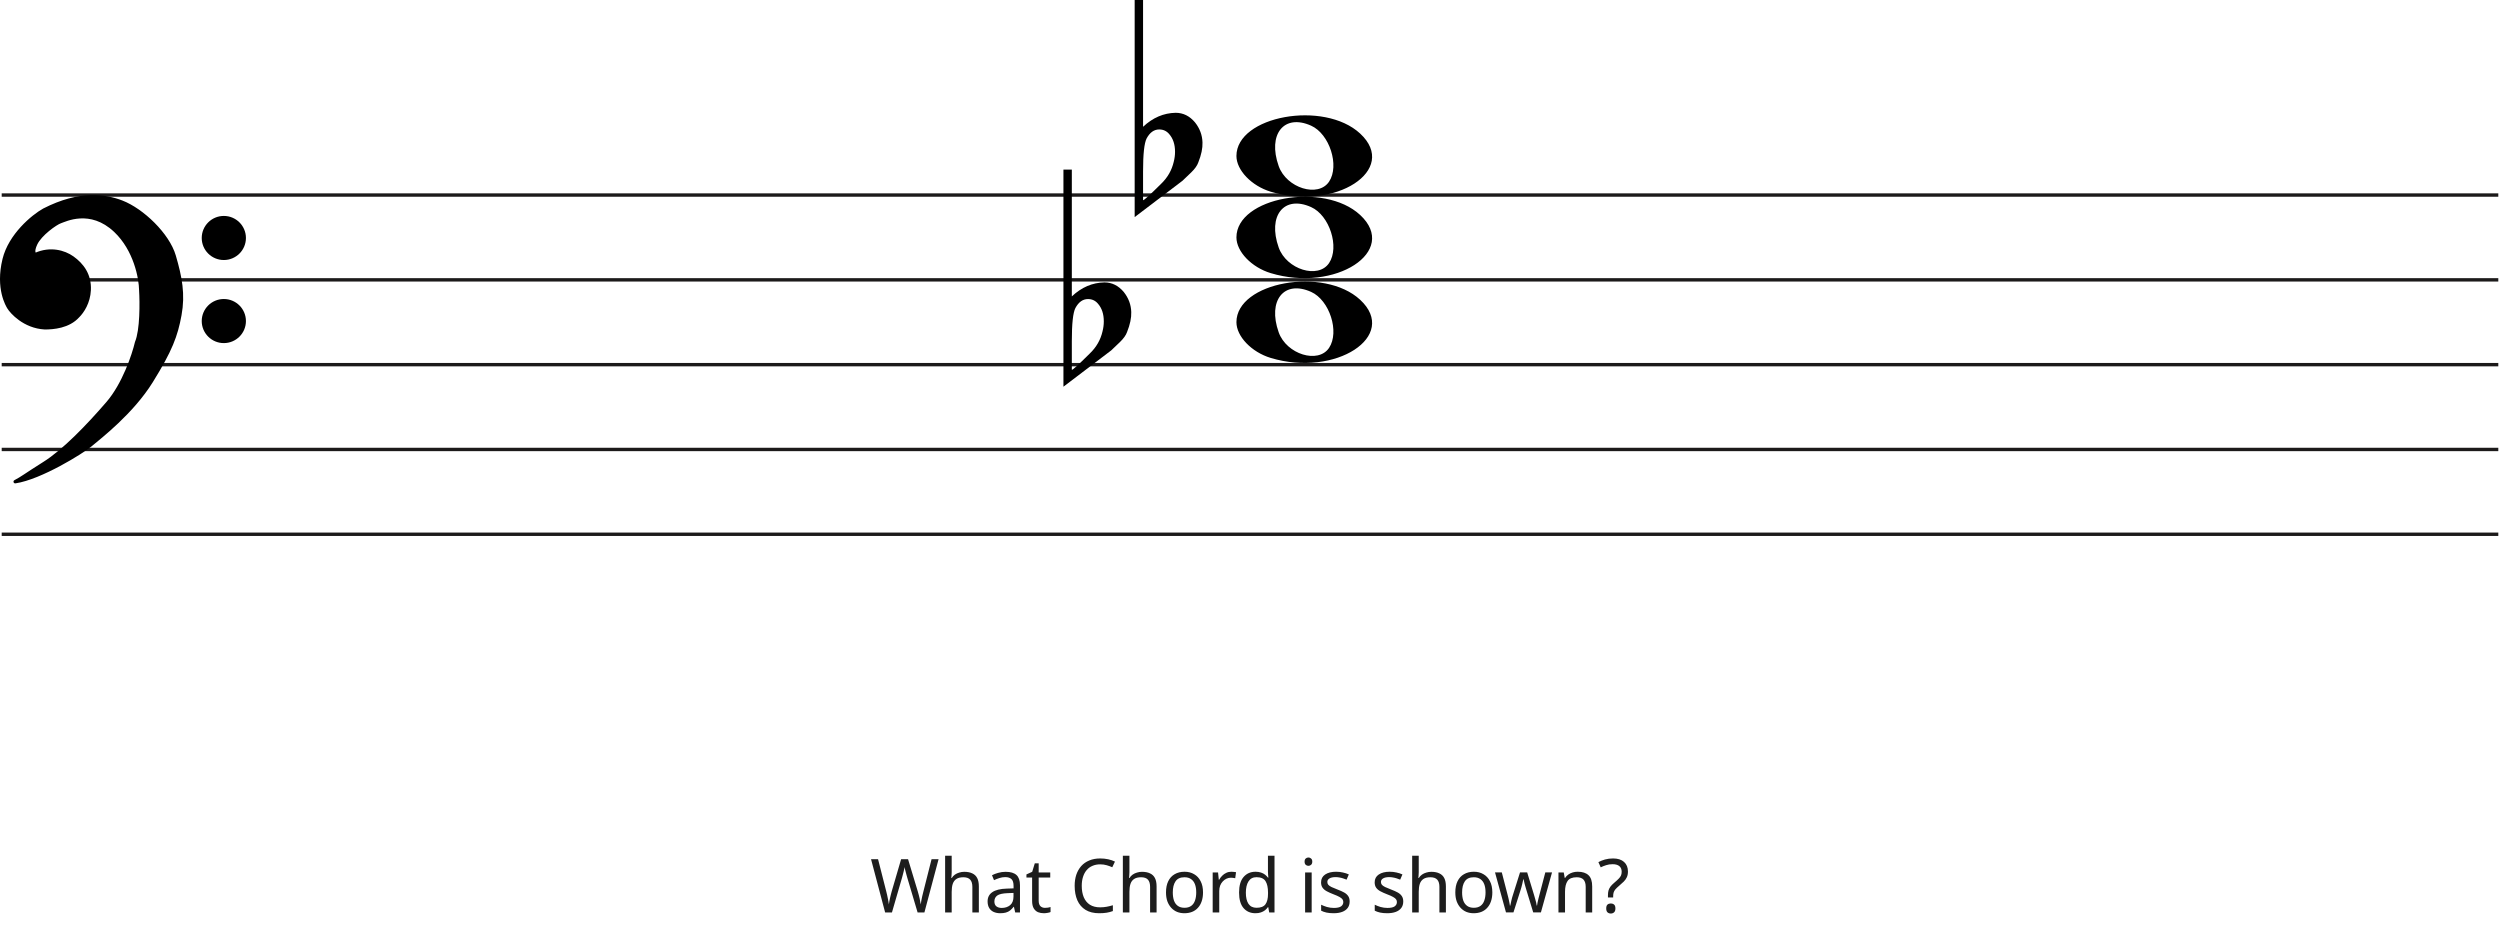
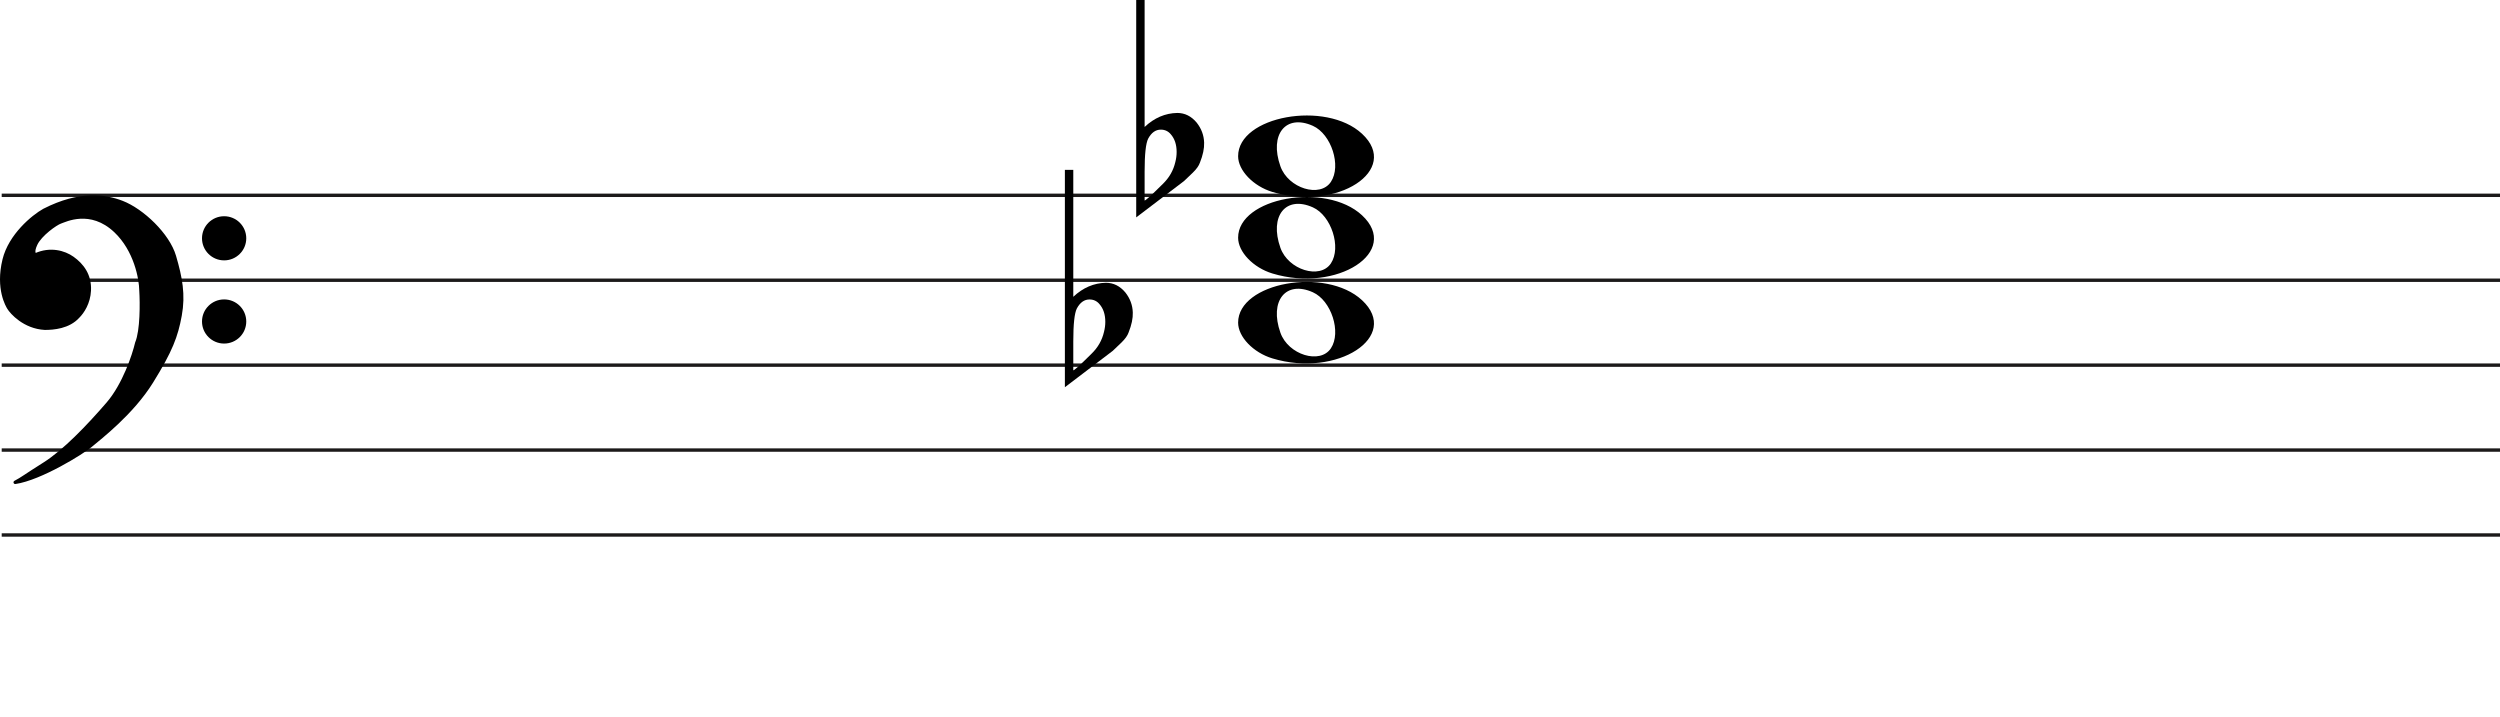
- <svg xmlns="http://www.w3.org/2000/svg" width="737" height="273" viewBox="0 0 737 273" fill="none">
+ <svg xmlns="http://www.w3.org/2000/svg" width="736" height="211" viewBox="0 0 736 211" fill="none">
  <line x1="0.5" y1="57.5" x2="736.5" y2="57.5" stroke="#1C1A1A" />
  <line x1="0.5" y1="82.5" x2="736.5" y2="82.5" stroke="#1C1A1A" />
  <line x1="0.5" y1="107.5" x2="736.5" y2="107.5" stroke="#1C1A1A" />
  <line x1="0.5" y1="132.5" x2="736.5" y2="132.5" stroke="#1C1A1A" />
  <line x1="0.5" y1="157.5" x2="736.5" y2="157.5" stroke="#1C1A1A" />
  <path d="M336.975 0V31.091C336.975 31.091 336.975 33.186 336.975 37.378C339.832 34.693 343.037 33.317 346.591 33.252C348.813 33.252 350.717 34.202 352.304 36.101C353.7 37.869 354.43 39.834 354.494 41.995C354.557 43.698 354.145 45.662 353.256 47.889C352.939 48.806 352.24 49.788 351.161 50.836C350.336 51.622 349.479 52.441 348.591 53.292C343.894 56.829 339.197 60.398 334.5 64V0H336.975V0ZM344.687 39.539C343.926 38.622 342.942 38.164 341.736 38.164C340.212 38.164 338.975 39.048 338.023 40.816C337.324 42.191 336.975 45.433 336.975 50.541V58.99C337.039 59.252 338.816 57.647 342.307 54.176C344.211 52.343 345.449 50.181 346.02 47.693C346.274 46.71 346.401 45.728 346.401 44.746C346.401 42.584 345.83 40.849 344.687 39.539" fill="black" />
  <path d="M315.975 50V81.091C315.975 81.091 315.975 83.186 315.975 87.378C318.832 84.693 322.037 83.317 325.591 83.252C327.813 83.252 329.717 84.201 331.304 86.101C332.7 87.869 333.43 89.834 333.494 91.995C333.557 93.698 333.145 95.662 332.256 97.889C331.939 98.806 331.24 99.788 330.161 100.836C329.336 101.622 328.479 102.441 327.591 103.292C322.894 106.829 318.197 110.398 313.5 114V50H315.975V50ZM323.687 89.539C322.926 88.622 321.942 88.164 320.736 88.164C319.212 88.164 317.975 89.048 317.023 90.816C316.324 92.191 315.975 95.433 315.975 100.542V108.99C316.039 109.252 317.816 107.647 321.307 104.176C323.211 102.343 324.449 100.181 325.02 97.693C325.274 96.71 325.401 95.728 325.401 94.746C325.401 92.584 324.83 90.849 323.687 89.539" fill="black" />
  <path d="M374.597 56.514C368.953 54.805 364.5 50.161 364.5 45.984C364.5 34.16 390.313 29.481 400.973 39.373C412.5 50.069 393.688 62.295 374.597 56.514H374.597ZM391.815 53.544C394.955 48.829 391.953 39.486 386.513 37.048C378.525 33.467 373.629 39.569 376.956 48.959C379.257 55.453 388.619 58.343 391.815 53.544Z" fill="black" />
  <path d="M374.597 80.514C368.953 78.805 364.5 74.161 364.5 69.984C364.5 58.16 390.313 53.481 400.973 63.373C412.5 74.069 393.688 86.295 374.597 80.514H374.597ZM391.815 77.544C394.955 72.829 391.953 63.486 386.513 61.048C378.525 57.467 373.629 63.569 376.956 72.959C379.257 79.453 388.619 82.343 391.815 77.544Z" fill="black" />
  <path d="M374.597 105.514C368.953 103.805 364.5 99.161 364.5 94.984C364.5 83.16 390.313 78.481 400.973 88.373C412.5 99.069 393.688 111.295 374.597 105.514H374.597ZM391.815 102.544C394.955 97.829 391.953 88.486 386.513 86.048C378.525 82.467 373.629 88.569 376.956 97.959C379.257 104.453 388.619 107.343 391.815 102.544Z" fill="black" />
  <path d="M26.623 131.24C24.296 133.193 11.97 140.891 4.476 142C6.602 140.891 7.273 140.225 13.089 136.565C18.806 132.967 25.84 125.694 31.768 118.817C36.51 113.315 39.411 104.619 40.268 100.959C41.789 97.32 41.722 89.164 41.499 85.54C41.461 82.028 39.91 73.605 34.005 68.014C26.623 61.026 19.129 64.909 17.787 65.352C16.444 65.796 11.858 69.013 10.516 71.897C9.443 74.204 10.069 74.929 10.516 75.003C14.773 73.117 18.85 74.2 21.372 76.001C24.168 77.998 26.517 80.993 26.294 85.54C26.115 89.179 24.324 91.863 22.982 93.194C20.186 96.3 15.699 96.633 13.201 96.633C7.161 96.3 3.365 91.974 2.575 90.643C2.246 90.088 -0.892 85.097 1.233 76.445C2.981 69.326 9.659 63.763 12.977 61.914C23.603 56.478 31.097 57.73 35.906 59.584C41.946 61.914 49.49 69.124 51.341 75.446C53.193 81.769 54.138 86.76 53.019 92.861C51.901 98.962 50.335 103.177 44.63 112.384C38.926 121.59 29.531 128.8 26.623 131.24Z" fill="black" />
  <path d="M4.476 142L4.245 141.557C4.029 141.67 3.925 141.922 4.001 142.154C4.076 142.387 4.308 142.53 4.55 142.495L4.476 142ZM26.623 131.24L26.301 130.857V130.857L26.623 131.24ZM44.63 112.384L45.056 112.647V112.647L44.63 112.384ZM51.341 75.446L51.821 75.306V75.306L51.341 75.446ZM35.906 59.584L36.086 59.118V59.118L35.906 59.584ZM12.977 61.914L12.749 61.469L12.741 61.473L12.734 61.477L12.977 61.914ZM1.233 76.445L1.718 76.564V76.564L1.233 76.445ZM2.575 90.643L2.145 90.898H2.145L2.575 90.643ZM13.201 96.633L13.173 97.132L13.187 97.133H13.201V96.633ZM22.982 93.194L22.63 92.839L22.62 92.849L22.61 92.859L22.982 93.194ZM26.294 85.54L25.794 85.516V85.516L26.294 85.54ZM21.372 76.001L21.663 75.594V75.594L21.372 76.001ZM10.516 75.003L10.435 75.496L10.582 75.52L10.719 75.46L10.516 75.003ZM10.516 71.897L10.97 72.108V72.108L10.516 71.897ZM17.787 65.352L17.943 65.827V65.827L17.787 65.352ZM34.005 68.014L33.661 68.378L34.005 68.014ZM41.499 85.54L40.999 85.546L40.999 85.558L41 85.571L41.499 85.54ZM40.268 100.959L39.807 100.766L39.791 100.804L39.781 100.845L40.268 100.959ZM31.768 118.817L31.389 118.491V118.491L31.768 118.817ZM13.089 136.565L13.355 136.988L13.089 136.565ZM4.476 142L4.55 142.495C8.389 141.926 13.41 139.687 17.723 137.377C22.042 135.065 25.741 132.633 26.944 131.624L26.623 131.24L26.301 130.857C25.178 131.8 21.55 134.194 17.251 136.496C12.947 138.8 8.058 140.964 4.403 141.505L4.476 142ZM26.623 131.24L26.944 131.624C29.828 129.204 39.299 121.937 45.056 112.647L44.63 112.384L44.205 112.12C38.553 121.243 29.234 128.397 26.301 130.857L26.623 131.24ZM44.63 112.384L45.056 112.647C50.782 103.405 52.378 99.131 53.511 92.951L53.019 92.861L52.527 92.771C51.423 98.793 49.888 102.949 44.205 112.12L44.63 112.384ZM53.019 92.861L53.511 92.951C54.65 86.736 53.68 81.655 51.821 75.306L51.341 75.446L50.861 75.587C52.705 81.883 53.625 86.785 52.527 92.771L53.019 92.861ZM51.341 75.446L51.821 75.306C50.863 72.034 48.453 68.581 45.549 65.665C42.642 62.747 39.189 60.315 36.086 59.118L35.906 59.584L35.726 60.051C38.663 61.184 42.002 63.521 44.84 66.371C47.681 69.223 49.968 72.536 50.861 75.587L51.341 75.446ZM35.906 59.584L36.086 59.118C31.155 57.216 23.512 55.963 12.749 61.469L12.977 61.914L13.205 62.359C23.693 56.994 31.038 58.243 35.726 60.051L35.906 59.584ZM12.977 61.914L12.734 61.477C11.025 62.429 8.484 64.316 6.147 66.865C3.811 69.414 1.648 72.657 0.747 76.325L1.233 76.445L1.718 76.564C2.565 73.114 4.615 70.016 6.885 67.541C9.153 65.066 11.611 63.247 13.22 62.35L12.977 61.914ZM1.233 76.445L0.747 76.325C-1.421 85.156 1.782 90.286 2.145 90.898L2.575 90.643L3.005 90.388C2.71 89.89 -0.362 85.037 1.718 76.564L1.233 76.445ZM2.575 90.643L2.145 90.898C2.579 91.63 3.776 93.094 5.628 94.419C7.489 95.75 10.037 96.959 13.173 97.132L13.201 96.633L13.228 96.133C10.324 95.973 7.955 94.854 6.21 93.606C4.457 92.352 3.361 90.987 3.005 90.388L2.575 90.643ZM13.201 96.633V97.133C15.703 97.133 20.398 96.811 23.353 93.528L22.982 93.194L22.61 92.859C19.973 95.789 15.695 96.133 13.201 96.133V96.633ZM22.982 93.194L23.334 93.549C24.744 92.151 26.607 89.354 26.793 85.565L26.294 85.54L25.794 85.516C25.623 89.003 23.904 91.575 22.63 92.839L22.982 93.194ZM26.294 85.54L26.793 85.565C27.028 80.794 24.548 77.654 21.663 75.594L21.372 76.001L21.082 76.408C23.789 78.341 26.007 81.191 25.794 85.516L26.294 85.54ZM21.372 76.001L21.663 75.594C19.021 73.707 14.757 72.577 10.314 74.546L10.516 75.003L10.719 75.46C14.789 73.657 18.68 74.693 21.082 76.408L21.372 76.001ZM10.516 75.003L10.598 74.509C10.597 74.509 10.575 74.505 10.545 74.473C10.516 74.441 10.465 74.366 10.439 74.207C10.385 73.873 10.45 73.225 10.97 72.108L10.516 71.897L10.063 71.686C9.509 72.876 9.35 73.744 9.452 74.368C9.559 75.023 9.966 75.418 10.435 75.496L10.516 75.003ZM10.516 71.897L10.97 72.108C11.592 70.771 13.001 69.304 14.469 68.096C15.195 67.498 15.92 66.976 16.542 66.578C17.176 66.173 17.67 65.917 17.943 65.827L17.787 65.352L17.63 64.878C17.232 65.009 16.649 65.322 16.004 65.735C15.347 66.156 14.589 66.701 13.834 67.323C12.338 68.555 10.783 70.139 10.063 71.686L10.516 71.897ZM17.787 65.352L17.943 65.827C18.683 65.583 20.782 64.544 23.656 64.396C26.498 64.25 30.079 64.987 33.661 68.378L34.005 68.014L34.348 67.651C30.548 64.054 26.692 63.238 23.605 63.397C20.552 63.554 18.233 64.678 17.63 64.878L17.787 65.352ZM34.005 68.014L33.661 68.378C39.432 73.84 40.962 82.108 40.999 85.546L41.499 85.54L41.999 85.535C41.961 81.947 40.389 73.37 34.348 67.651L34.005 68.014ZM41.499 85.54L41 85.571C41.111 87.367 41.183 90.294 41.038 93.219C40.893 96.166 40.531 99.035 39.807 100.766L40.268 100.959L40.73 101.151C41.527 99.244 41.892 96.216 42.037 93.269C42.184 90.3 42.111 87.337 41.998 85.51L41.499 85.54ZM40.268 100.959L39.781 100.845C38.931 104.476 36.053 113.079 31.389 118.491L31.768 118.817L32.146 119.144C36.967 113.551 39.891 104.762 40.755 101.073L40.268 100.959ZM31.768 118.817L31.389 118.491C25.461 125.368 18.47 132.587 12.822 136.142L13.089 136.565L13.355 136.988C19.142 133.346 26.218 126.021 32.146 119.144L31.768 118.817ZM13.089 136.565L12.822 136.142C9.909 137.975 8.283 139.059 7.124 139.821C5.967 140.581 5.285 141.014 4.245 141.557L4.476 142L4.708 142.443C5.793 141.877 6.509 141.422 7.673 140.657C8.834 139.894 10.452 138.815 13.355 136.988L13.089 136.565Z" fill="black" />
  <ellipse cx="65.985" cy="70.156" rx="6.515" ry="6.498" fill="black" />
  <ellipse cx="65.985" cy="94.647" rx="6.515" ry="6.498" fill="black" />
-   <path d="M276.693 253.292L272.513 269H270.511L267.453 258.704C267.365 258.396 267.277 258.081 267.189 257.758C267.101 257.435 267.02 257.127 266.947 256.834C266.873 256.541 266.807 256.291 266.749 256.086C266.705 255.866 266.675 255.705 266.661 255.602C266.646 255.705 266.617 255.866 266.573 256.086C266.543 256.291 266.492 256.541 266.419 256.834C266.345 257.127 266.265 257.443 266.177 257.78C266.103 258.103 266.015 258.433 265.913 258.77L262.943 269H260.941L256.783 253.292H258.851L261.293 262.884C261.381 263.221 261.461 263.559 261.535 263.896C261.608 264.219 261.674 264.541 261.733 264.864C261.806 265.172 261.865 265.473 261.909 265.766C261.953 266.059 261.997 266.345 262.041 266.624C262.085 266.331 262.129 266.03 262.173 265.722C262.231 265.414 262.297 265.099 262.371 264.776C262.444 264.439 262.525 264.101 262.613 263.764C262.701 263.427 262.789 263.097 262.877 262.774L265.649 253.292H267.695L270.577 262.84C270.679 263.177 270.775 263.522 270.863 263.874C270.951 264.211 271.031 264.541 271.105 264.864C271.178 265.187 271.237 265.502 271.281 265.81C271.339 266.103 271.391 266.375 271.435 266.624C271.479 266.257 271.537 265.876 271.611 265.48C271.684 265.069 271.772 264.644 271.875 264.204C271.977 263.764 272.087 263.317 272.205 262.862L274.625 253.292H276.693ZM280.558 257.186C280.558 257.465 280.543 257.751 280.514 258.044C280.499 258.337 280.477 258.601 280.448 258.836H280.58C280.829 258.425 281.144 258.088 281.526 257.824C281.907 257.56 282.332 257.362 282.802 257.23C283.271 257.083 283.755 257.01 284.254 257.01C285.207 257.01 285.999 257.164 286.63 257.472C287.275 257.765 287.759 258.227 288.082 258.858C288.404 259.489 288.566 260.31 288.566 261.322V269H286.652V261.454C286.652 260.501 286.439 259.789 286.014 259.32C285.588 258.851 284.921 258.616 284.012 258.616C283.132 258.616 282.442 258.785 281.944 259.122C281.445 259.445 281.086 259.929 280.866 260.574C280.66 261.205 280.558 261.982 280.558 262.906V269H278.622V252.28H280.558V257.186ZM296.467 257.01C297.905 257.01 298.968 257.325 299.657 257.956C300.347 258.587 300.691 259.591 300.691 260.97V269H299.283L298.909 267.328H298.821C298.484 267.753 298.132 268.113 297.765 268.406C297.413 268.685 297.003 268.89 296.533 269.022C296.079 269.154 295.521 269.22 294.861 269.22C294.157 269.22 293.519 269.095 292.947 268.846C292.39 268.597 291.95 268.215 291.627 267.702C291.305 267.174 291.143 266.514 291.143 265.722C291.143 264.549 291.605 263.647 292.529 263.016C293.453 262.371 294.876 262.019 296.797 261.96L298.799 261.894V261.19C298.799 260.207 298.587 259.525 298.161 259.144C297.736 258.763 297.135 258.572 296.357 258.572C295.741 258.572 295.155 258.667 294.597 258.858C294.04 259.034 293.519 259.239 293.035 259.474L292.441 258.022C292.955 257.743 293.563 257.509 294.267 257.318C294.971 257.113 295.705 257.01 296.467 257.01ZM297.039 263.302C295.573 263.361 294.553 263.595 293.981 264.006C293.424 264.417 293.145 264.996 293.145 265.744C293.145 266.404 293.343 266.888 293.739 267.196C294.15 267.504 294.671 267.658 295.301 267.658C296.299 267.658 297.127 267.387 297.787 266.844C298.447 266.287 298.777 265.436 298.777 264.292V263.236L297.039 263.302ZM308.051 267.636C308.345 267.636 308.645 267.614 308.953 267.57C309.261 267.511 309.511 267.453 309.701 267.394V268.868C309.496 268.971 309.203 269.051 308.821 269.11C308.44 269.183 308.073 269.22 307.721 269.22C307.105 269.22 306.533 269.117 306.005 268.912C305.492 268.692 305.074 268.318 304.751 267.79C304.429 267.262 304.267 266.521 304.267 265.568V258.704H302.595V257.78L304.289 257.01L305.059 254.502H306.203V257.208H309.613V258.704H306.203V265.524C306.203 266.243 306.372 266.778 306.709 267.13C307.061 267.467 307.509 267.636 308.051 267.636ZM324.334 254.81C323.498 254.81 322.742 254.957 322.068 255.25C321.393 255.529 320.821 255.947 320.352 256.504C319.882 257.047 319.523 257.714 319.274 258.506C319.024 259.283 318.9 260.163 318.9 261.146C318.9 262.437 319.098 263.559 319.494 264.512C319.904 265.465 320.506 266.199 321.298 266.712C322.104 267.225 323.109 267.482 324.312 267.482C325.001 267.482 325.654 267.423 326.27 267.306C326.886 267.189 327.487 267.042 328.074 266.866V268.582C327.487 268.802 326.878 268.963 326.248 269.066C325.632 269.169 324.891 269.22 324.026 269.22C322.427 269.22 321.092 268.89 320.022 268.23C318.951 267.57 318.144 266.631 317.602 265.414C317.074 264.197 316.81 262.767 316.81 261.124C316.81 259.936 316.971 258.851 317.294 257.868C317.631 256.885 318.115 256.035 318.746 255.316C319.391 254.597 320.183 254.047 321.122 253.666C322.06 253.27 323.138 253.072 324.356 253.072C325.162 253.072 325.94 253.153 326.688 253.314C327.436 253.475 328.103 253.703 328.69 253.996L327.898 255.668C327.414 255.448 326.871 255.25 326.27 255.074C325.683 254.898 325.038 254.81 324.334 254.81ZM332.954 257.186C332.954 257.465 332.939 257.751 332.91 258.044C332.895 258.337 332.873 258.601 332.844 258.836H332.976C333.225 258.425 333.541 258.088 333.922 257.824C334.303 257.56 334.729 257.362 335.198 257.23C335.667 257.083 336.151 257.01 336.65 257.01C337.603 257.01 338.395 257.164 339.026 257.472C339.671 257.765 340.155 258.227 340.478 258.858C340.801 259.489 340.962 260.31 340.962 261.322V269H339.048V261.454C339.048 260.501 338.835 259.789 338.41 259.32C337.985 258.851 337.317 258.616 336.408 258.616C335.528 258.616 334.839 258.785 334.34 259.122C333.841 259.445 333.482 259.929 333.262 260.574C333.057 261.205 332.954 261.982 332.954 262.906V269H331.018V252.28H332.954V257.186ZM354.65 263.082C354.65 264.065 354.518 264.937 354.254 265.7C354.004 266.448 353.638 267.086 353.154 267.614C352.684 268.142 352.105 268.545 351.416 268.824C350.741 269.088 349.986 269.22 349.15 269.22C348.372 269.22 347.654 269.088 346.994 268.824C346.334 268.545 345.762 268.142 345.278 267.614C344.794 267.086 344.412 266.448 344.134 265.7C343.87 264.937 343.738 264.065 343.738 263.082C343.738 261.777 343.958 260.677 344.398 259.782C344.838 258.873 345.468 258.183 346.29 257.714C347.111 257.23 348.086 256.988 349.216 256.988C350.286 256.988 351.225 257.23 352.032 257.714C352.853 258.183 353.491 258.873 353.946 259.782C354.415 260.677 354.65 261.777 354.65 263.082ZM345.74 263.082C345.74 264.006 345.857 264.813 346.092 265.502C346.341 266.177 346.722 266.697 347.236 267.064C347.749 267.431 348.402 267.614 349.194 267.614C349.986 267.614 350.638 267.431 351.152 267.064C351.665 266.697 352.039 266.177 352.274 265.502C352.523 264.813 352.648 264.006 352.648 263.082C352.648 262.143 352.523 261.344 352.274 260.684C352.024 260.024 351.643 259.518 351.13 259.166C350.631 258.799 349.978 258.616 349.172 258.616C347.969 258.616 347.096 259.012 346.554 259.804C346.011 260.596 345.74 261.689 345.74 263.082ZM362.998 256.988C363.218 256.988 363.453 257.003 363.702 257.032C363.966 257.047 364.193 257.076 364.384 257.12L364.142 258.902C363.951 258.858 363.739 258.821 363.504 258.792C363.284 258.763 363.071 258.748 362.866 258.748C362.411 258.748 361.979 258.843 361.568 259.034C361.157 259.225 360.791 259.496 360.468 259.848C360.145 260.185 359.889 260.596 359.698 261.08C359.522 261.564 359.434 262.107 359.434 262.708V269H357.498V257.208H359.082L359.302 259.364H359.39C359.639 258.924 359.94 258.528 360.292 258.176C360.644 257.809 361.047 257.523 361.502 257.318C361.957 257.098 362.455 256.988 362.998 256.988ZM370.116 269.22C368.649 269.22 367.476 268.714 366.596 267.702C365.716 266.675 365.276 265.15 365.276 263.126C365.276 261.102 365.716 259.577 366.596 258.55C367.491 257.509 368.671 256.988 370.138 256.988C370.754 256.988 371.289 257.069 371.744 257.23C372.199 257.377 372.595 257.582 372.932 257.846C373.269 258.11 373.555 258.403 373.79 258.726H373.922C373.907 258.535 373.878 258.257 373.834 257.89C373.805 257.509 373.79 257.208 373.79 256.988V252.28H375.726V269H374.164L373.878 267.416H373.79C373.555 267.753 373.269 268.061 372.932 268.34C372.595 268.604 372.191 268.817 371.722 268.978C371.267 269.139 370.732 269.22 370.116 269.22ZM370.424 267.614C371.671 267.614 372.543 267.277 373.042 266.602C373.555 265.913 373.812 264.879 373.812 263.5V263.148C373.812 261.681 373.57 260.559 373.086 259.782C372.602 258.99 371.707 258.594 370.402 258.594C369.361 258.594 368.576 259.012 368.048 259.848C367.535 260.669 367.278 261.777 367.278 263.17C367.278 264.578 367.535 265.671 368.048 266.448C368.576 267.225 369.368 267.614 370.424 267.614ZM386.682 257.208V269H384.746V257.208H386.682ZM385.736 252.786C386.029 252.786 386.286 252.889 386.506 253.094C386.741 253.285 386.858 253.593 386.858 254.018C386.858 254.429 386.741 254.737 386.506 254.942C386.286 255.147 386.029 255.25 385.736 255.25C385.413 255.25 385.142 255.147 384.922 254.942C384.702 254.737 384.592 254.429 384.592 254.018C384.592 253.593 384.702 253.285 384.922 253.094C385.142 252.889 385.413 252.786 385.736 252.786ZM397.876 265.744C397.876 266.507 397.685 267.145 397.304 267.658C396.923 268.171 396.38 268.56 395.676 268.824C394.972 269.088 394.136 269.22 393.168 269.22C392.347 269.22 391.635 269.154 391.034 269.022C390.447 268.89 389.927 268.707 389.472 268.472V266.712C389.941 266.947 390.506 267.167 391.166 267.372C391.841 267.563 392.523 267.658 393.212 267.658C394.195 267.658 394.906 267.504 395.346 267.196C395.786 266.873 396.006 266.448 396.006 265.92C396.006 265.627 395.925 265.363 395.764 265.128C395.603 264.893 395.309 264.659 394.884 264.424C394.473 264.189 393.879 263.925 393.102 263.632C392.339 263.339 391.687 263.045 391.144 262.752C390.601 262.459 390.183 262.107 389.89 261.696C389.597 261.285 389.45 260.757 389.45 260.112C389.45 259.115 389.853 258.345 390.66 257.802C391.481 257.259 392.552 256.988 393.872 256.988C394.591 256.988 395.258 257.061 395.874 257.208C396.505 257.34 397.091 257.531 397.634 257.78L396.974 259.32C396.651 259.173 396.307 259.049 395.94 258.946C395.588 258.829 395.229 258.741 394.862 258.682C394.495 258.609 394.121 258.572 393.74 258.572C392.948 258.572 392.339 258.704 391.914 258.968C391.503 259.217 391.298 259.562 391.298 260.002C391.298 260.325 391.393 260.603 391.584 260.838C391.775 261.058 392.09 261.278 392.53 261.498C392.985 261.703 393.586 261.953 394.334 262.246C395.082 262.525 395.72 262.811 396.248 263.104C396.776 263.397 397.179 263.757 397.458 264.182C397.737 264.593 397.876 265.113 397.876 265.744ZM413.678 265.744C413.678 266.507 413.487 267.145 413.106 267.658C412.725 268.171 412.182 268.56 411.478 268.824C410.774 269.088 409.938 269.22 408.97 269.22C408.149 269.22 407.437 269.154 406.836 269.022C406.249 268.89 405.729 268.707 405.274 268.472V266.712C405.743 266.947 406.308 267.167 406.968 267.372C407.643 267.563 408.325 267.658 409.014 267.658C409.997 267.658 410.708 267.504 411.148 267.196C411.588 266.873 411.808 266.448 411.808 265.92C411.808 265.627 411.727 265.363 411.566 265.128C411.405 264.893 411.111 264.659 410.686 264.424C410.275 264.189 409.681 263.925 408.904 263.632C408.141 263.339 407.489 263.045 406.946 262.752C406.403 262.459 405.985 262.107 405.692 261.696C405.399 261.285 405.252 260.757 405.252 260.112C405.252 259.115 405.655 258.345 406.462 257.802C407.283 257.259 408.354 256.988 409.674 256.988C410.393 256.988 411.06 257.061 411.676 257.208C412.307 257.34 412.893 257.531 413.436 257.78L412.776 259.32C412.453 259.173 412.109 259.049 411.742 258.946C411.39 258.829 411.031 258.741 410.664 258.682C410.297 258.609 409.923 258.572 409.542 258.572C408.75 258.572 408.141 258.704 407.716 258.968C407.305 259.217 407.1 259.562 407.1 260.002C407.1 260.325 407.195 260.603 407.386 260.838C407.577 261.058 407.892 261.278 408.332 261.498C408.787 261.703 409.388 261.953 410.136 262.246C410.884 262.525 411.522 262.811 412.05 263.104C412.578 263.397 412.981 263.757 413.26 264.182C413.539 264.593 413.678 265.113 413.678 265.744ZM418.243 257.186C418.243 257.465 418.229 257.751 418.199 258.044C418.185 258.337 418.163 258.601 418.133 258.836H418.265C418.515 258.425 418.83 258.088 419.211 257.824C419.593 257.56 420.018 257.362 420.487 257.23C420.957 257.083 421.441 257.01 421.939 257.01C422.893 257.01 423.685 257.164 424.315 257.472C424.961 257.765 425.445 258.227 425.767 258.858C426.09 259.489 426.251 260.31 426.251 261.322V269H424.337V261.454C424.337 260.501 424.125 259.789 423.699 259.32C423.274 258.851 422.607 258.616 421.697 258.616C420.817 258.616 420.128 258.785 419.629 259.122C419.131 259.445 418.771 259.929 418.551 260.574C418.346 261.205 418.243 261.982 418.243 262.906V269H416.307V252.28H418.243V257.186ZM439.939 263.082C439.939 264.065 439.807 264.937 439.543 265.7C439.294 266.448 438.927 267.086 438.443 267.614C437.974 268.142 437.394 268.545 436.705 268.824C436.03 269.088 435.275 269.22 434.439 269.22C433.662 269.22 432.943 269.088 432.283 268.824C431.623 268.545 431.051 268.142 430.567 267.614C430.083 267.086 429.702 266.448 429.423 265.7C429.159 264.937 429.027 264.065 429.027 263.082C429.027 261.777 429.247 260.677 429.687 259.782C430.127 258.873 430.758 258.183 431.579 257.714C432.4 257.23 433.376 256.988 434.505 256.988C435.576 256.988 436.514 257.23 437.321 257.714C438.142 258.183 438.78 258.873 439.235 259.782C439.704 260.677 439.939 261.777 439.939 263.082ZM431.029 263.082C431.029 264.006 431.146 264.813 431.381 265.502C431.63 266.177 432.012 266.697 432.525 267.064C433.038 267.431 433.691 267.614 434.483 267.614C435.275 267.614 435.928 267.431 436.441 267.064C436.954 266.697 437.328 266.177 437.563 265.502C437.812 264.813 437.937 264.006 437.937 263.082C437.937 262.143 437.812 261.344 437.563 260.684C437.314 260.024 436.932 259.518 436.419 259.166C435.92 258.799 435.268 258.616 434.461 258.616C433.258 258.616 432.386 259.012 431.843 259.804C431.3 260.596 431.029 261.689 431.029 263.082ZM449.97 262.334C449.882 262.026 449.794 261.725 449.706 261.432C449.618 261.124 449.537 260.838 449.464 260.574C449.405 260.295 449.346 260.039 449.288 259.804C449.229 259.569 449.185 259.371 449.156 259.21H449.068C449.038 259.371 448.994 259.569 448.936 259.804C448.892 260.039 448.833 260.295 448.76 260.574C448.701 260.853 448.628 261.146 448.54 261.454C448.466 261.747 448.378 262.048 448.276 262.356L446.164 268.978H443.964L440.73 257.186H442.732L444.36 263.478C444.477 263.903 444.587 264.336 444.69 264.776C444.792 265.201 444.88 265.612 444.954 266.008C445.042 266.389 445.1 266.719 445.13 266.998H445.218C445.262 266.822 445.313 266.602 445.372 266.338C445.43 266.074 445.489 265.795 445.548 265.502C445.621 265.209 445.694 264.915 445.768 264.622C445.856 264.329 445.936 264.065 446.01 263.83L448.1 257.186H450.212L452.236 263.83C452.338 264.167 452.441 264.527 452.544 264.908C452.661 265.289 452.764 265.663 452.852 266.03C452.94 266.382 452.998 266.697 453.028 266.976H453.116C453.145 266.727 453.196 266.419 453.27 266.052C453.358 265.671 453.453 265.26 453.556 264.82C453.673 264.365 453.79 263.918 453.908 263.478L455.558 257.186H457.538L454.26 268.978H451.994L449.97 262.334ZM465.109 256.988C466.517 256.988 467.58 257.333 468.299 258.022C469.017 258.697 469.377 259.797 469.377 261.322V269H467.463V261.454C467.463 260.501 467.25 259.789 466.825 259.32C466.399 258.851 465.732 258.616 464.823 258.616C463.517 258.616 462.615 258.983 462.117 259.716C461.618 260.449 461.369 261.505 461.369 262.884V269H459.433V257.208H460.995L461.281 258.814H461.391C461.655 258.403 461.977 258.066 462.359 257.802C462.755 257.523 463.187 257.318 463.657 257.186C464.126 257.054 464.61 256.988 465.109 256.988ZM474.022 263.984C474.022 263.427 474.074 262.95 474.176 262.554C474.294 262.143 474.484 261.755 474.748 261.388C475.027 261.021 475.401 260.64 475.87 260.244C476.442 259.76 476.882 259.357 477.19 259.034C477.513 258.711 477.74 258.396 477.872 258.088C478.004 257.78 478.07 257.406 478.07 256.966C478.07 256.262 477.843 255.719 477.388 255.338C476.934 254.957 476.274 254.766 475.408 254.766C474.69 254.766 474.052 254.861 473.494 255.052C472.937 255.228 472.402 255.441 471.888 255.69L471.206 254.15C471.793 253.842 472.438 253.585 473.142 253.38C473.861 253.175 474.66 253.072 475.54 253.072C476.934 253.072 478.012 253.417 478.774 254.106C479.537 254.795 479.918 255.734 479.918 256.922C479.918 257.582 479.808 258.147 479.588 258.616C479.383 259.071 479.082 259.496 478.686 259.892C478.305 260.273 477.85 260.684 477.322 261.124C476.838 261.535 476.464 261.894 476.2 262.202C475.951 262.51 475.782 262.818 475.694 263.126C475.606 263.419 475.562 263.779 475.562 264.204V264.578H474.022V263.984ZM473.516 267.812C473.516 267.269 473.641 266.888 473.89 266.668C474.154 266.448 474.484 266.338 474.88 266.338C475.247 266.338 475.562 266.448 475.826 266.668C476.09 266.888 476.222 267.269 476.222 267.812C476.222 268.34 476.09 268.721 475.826 268.956C475.562 269.191 475.247 269.308 474.88 269.308C474.484 269.308 474.154 269.191 473.89 268.956C473.641 268.721 473.516 268.34 473.516 267.812Z" fill="#1D1D1D" />
</svg>
